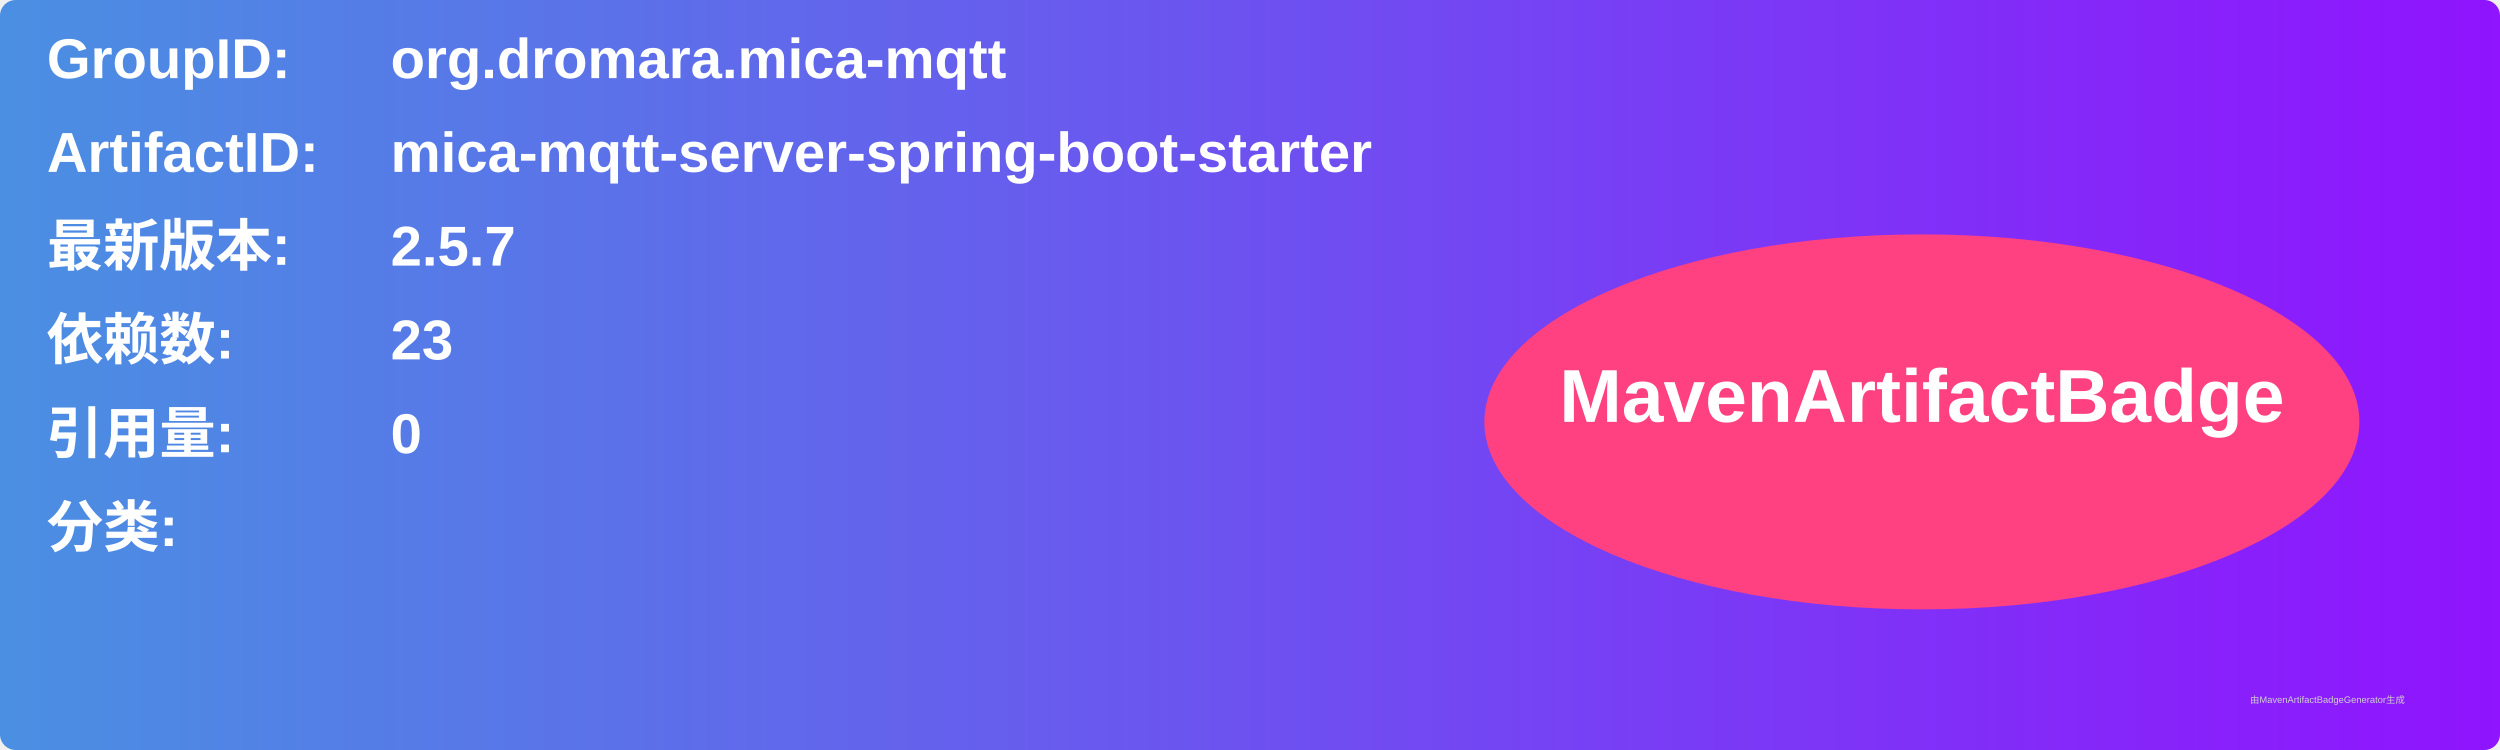
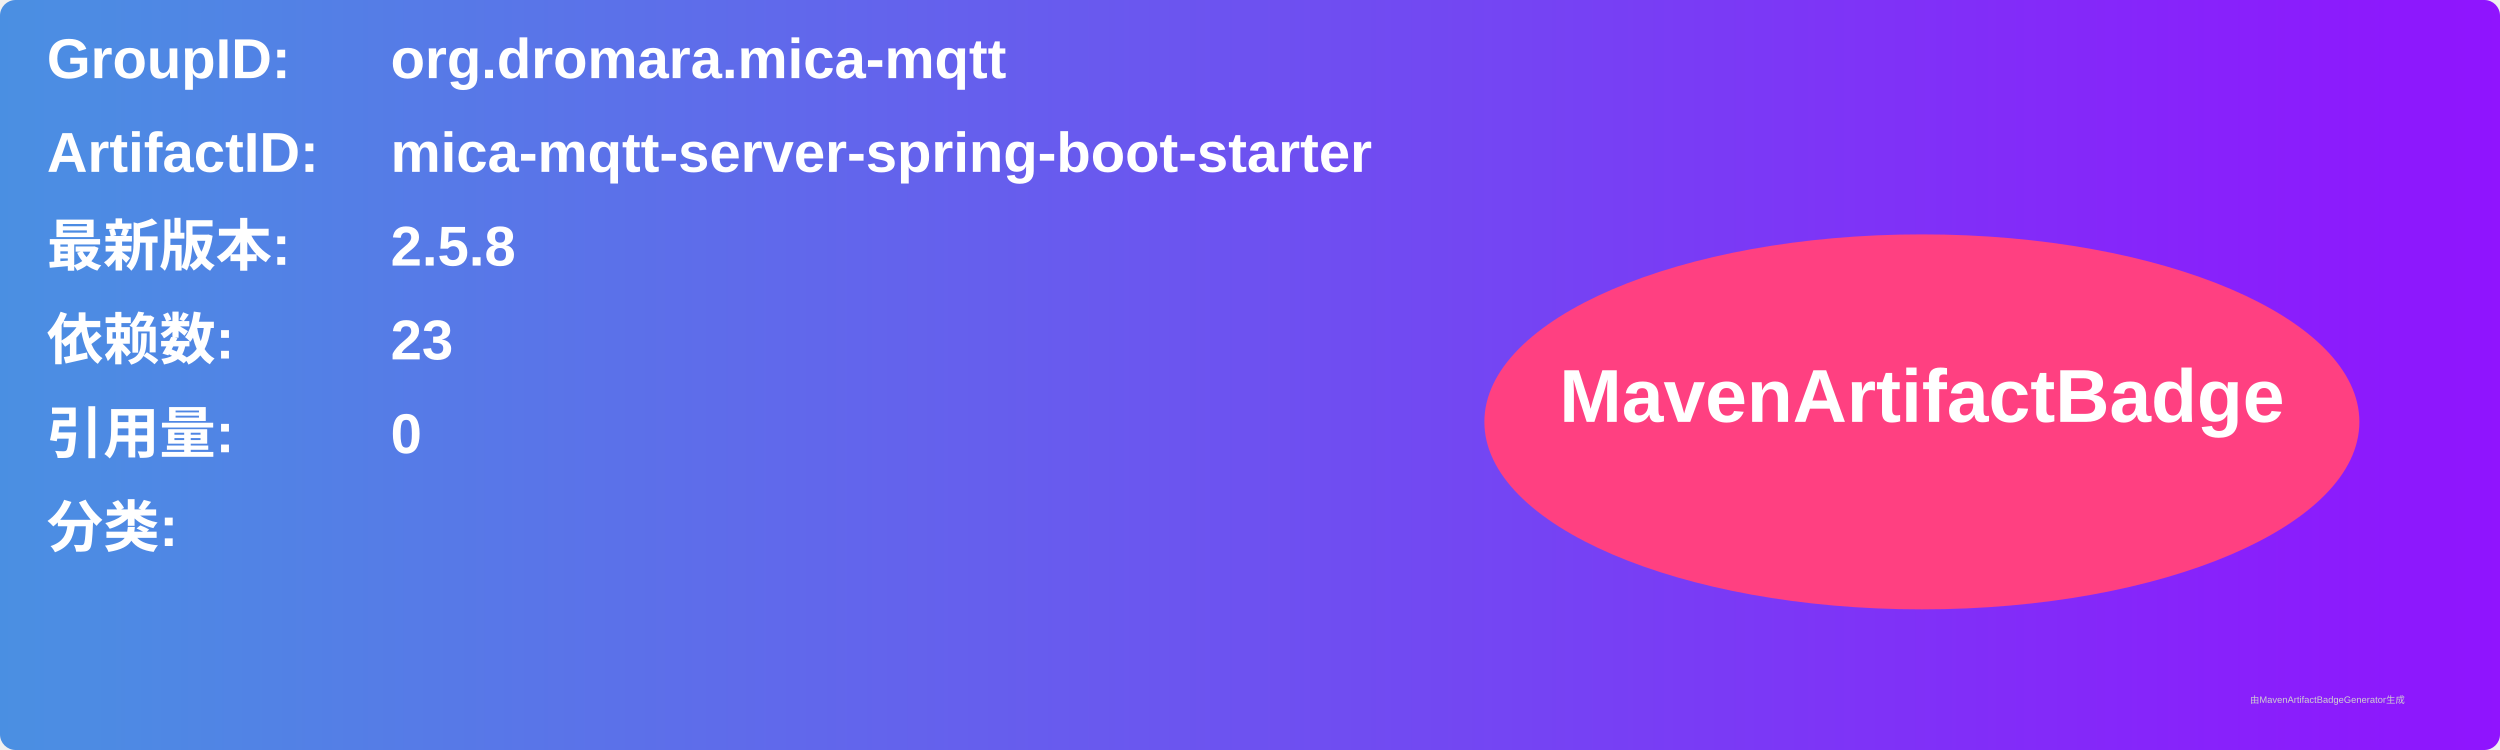
<svg xmlns="http://www.w3.org/2000/svg" width="800" height="240" viewBox="0 0 800 240">
  <linearGradient id="grad" x1="0%" y1="0%" x2="100%" y2="0%">
    <stop offset="0%" stop-color="#4a90e2" />
    <stop offset="100%" stop-color="#9013fe" />
  </linearGradient>
  <rect width="100%" height="100%" rx="5" ry="5" fill="url(#grad)" />
  <g transform="translate(15, 15)">
    <text x="0" y="10" font-family="Arial" font-size="18" fill="white" font-weight="bold" width="260">GroupID:</text>
    <text x="110" y="10" font-family="Arial" font-size="18" fill="white" font-weight="bold" width="460">org.dromara.mica-mqtt</text>
    <text x="0" y="40" font-family="Arial" font-size="18" fill="white" font-weight="bold" width="260">ArtifactID:</text>
    <text x="110" y="40" font-family="Arial" font-size="18" fill="white" font-weight="bold" width="460">mica-mqtt-server-spring-boot-starter</text>
    <text x="0" y="70" font-family="Arial" font-size="18" fill="white" font-weight="bold">最新版本:</text>
    <text x="110" y="70" font-family="Arial" font-size="18" fill="white" font-weight="bold">
-       <tspan font-weight="bold">2.5.7</tspan>
+       <tspan font-weight="bold">2.5.8</tspan>
    </text>
    <text x="0" y="100" font-family="Arial" font-size="18" fill="white" font-weight="bold">依赖数: </text>
    <text x="110" y="100" font-family="Arial" font-size="18" fill="white">
      <tspan font-weight="bold">23</tspan>
    </text>
    <text x="0" y="130" font-family="Arial" font-size="18" fill="white" font-weight="bold">引用量: </text>
    <text x="110" y="130" font-family="Arial" font-size="18" fill="white">
      <tspan font-weight="bold">0</tspan>
    </text>
    <text x="0" y="160" font-family="Arial" font-size="18" fill="white" font-weight="bold">分类:</text>
    <text x="10" y="190" font-family="Arial" font-size="10" fill="white">
      <tspan font-weight="bold" />
    </text>
    <ellipse cx="600" cy="120" rx="140" ry="60" fill="#ff4081" />
    <text x="600" y="120" text-anchor="middle" font-family="Arial" font-size="24" fill="white" font-weight="bold">MavenArtifactBadge</text>
  </g>
  <text x="720" y="225" font-family="Arial" font-size="3" fill="#d0d0d0">由MavenArtifactBadgeGenerator生成</text>
</svg>
